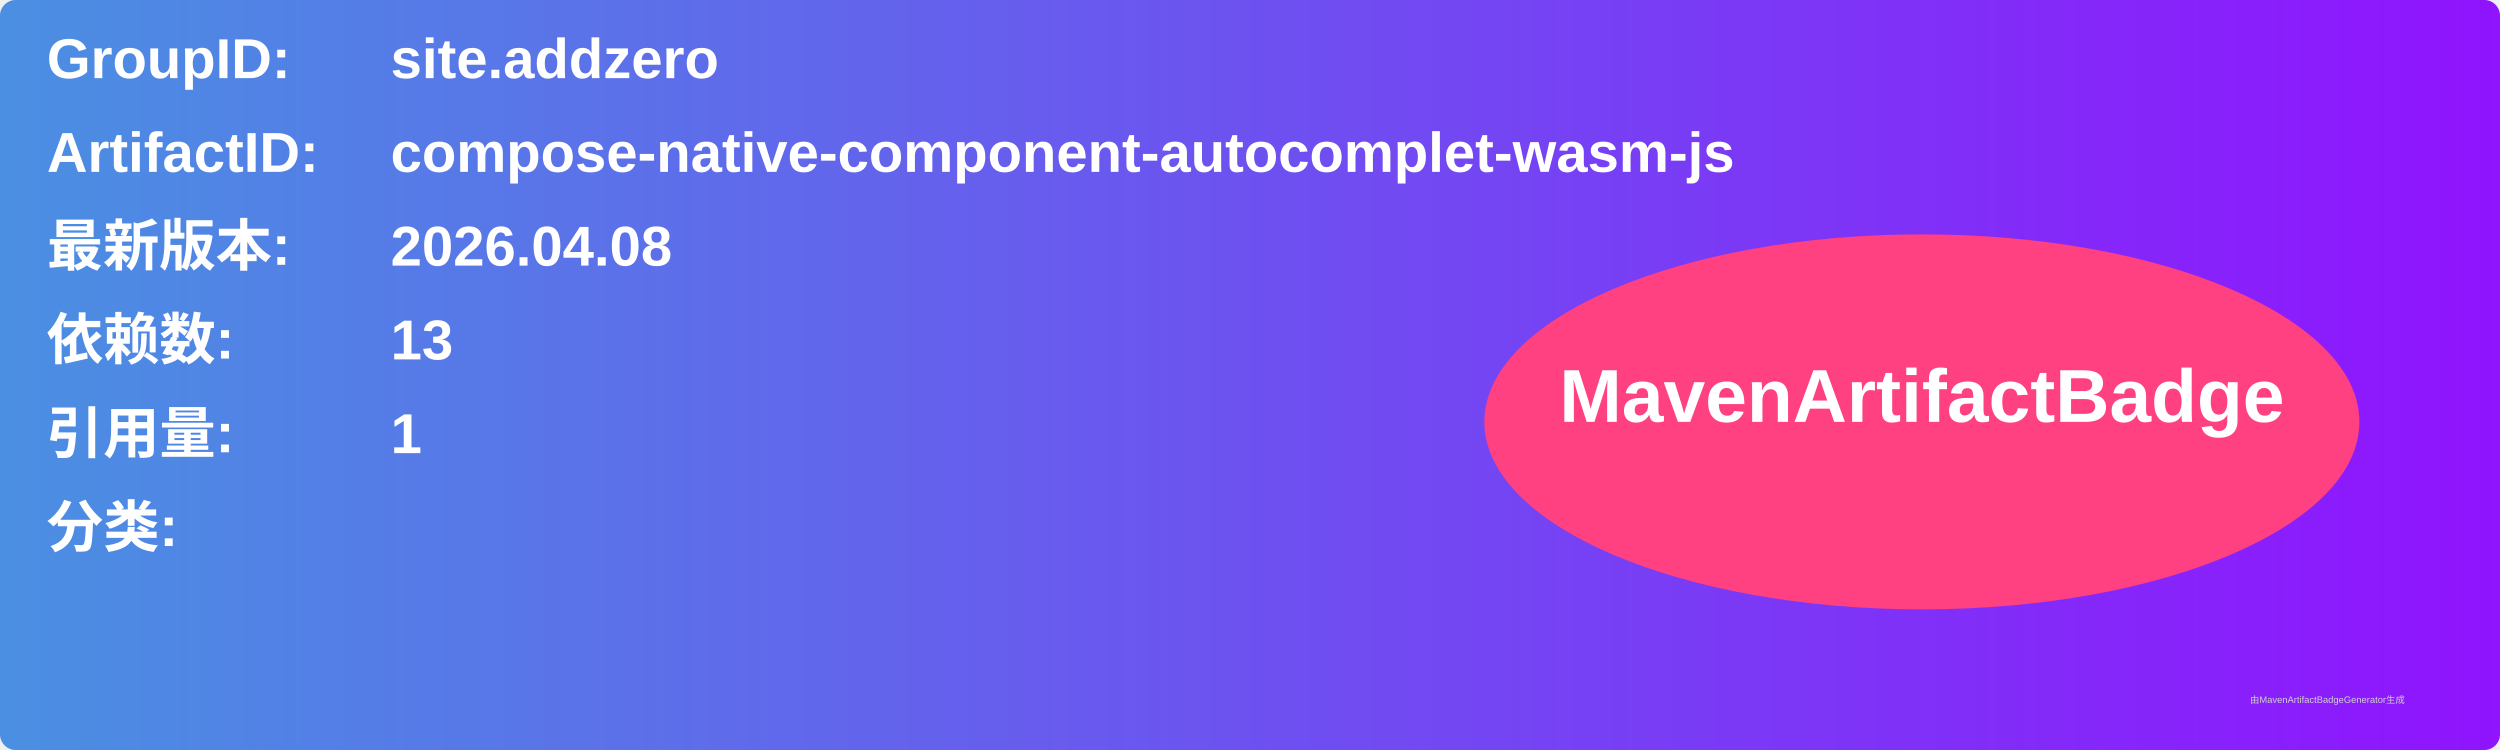
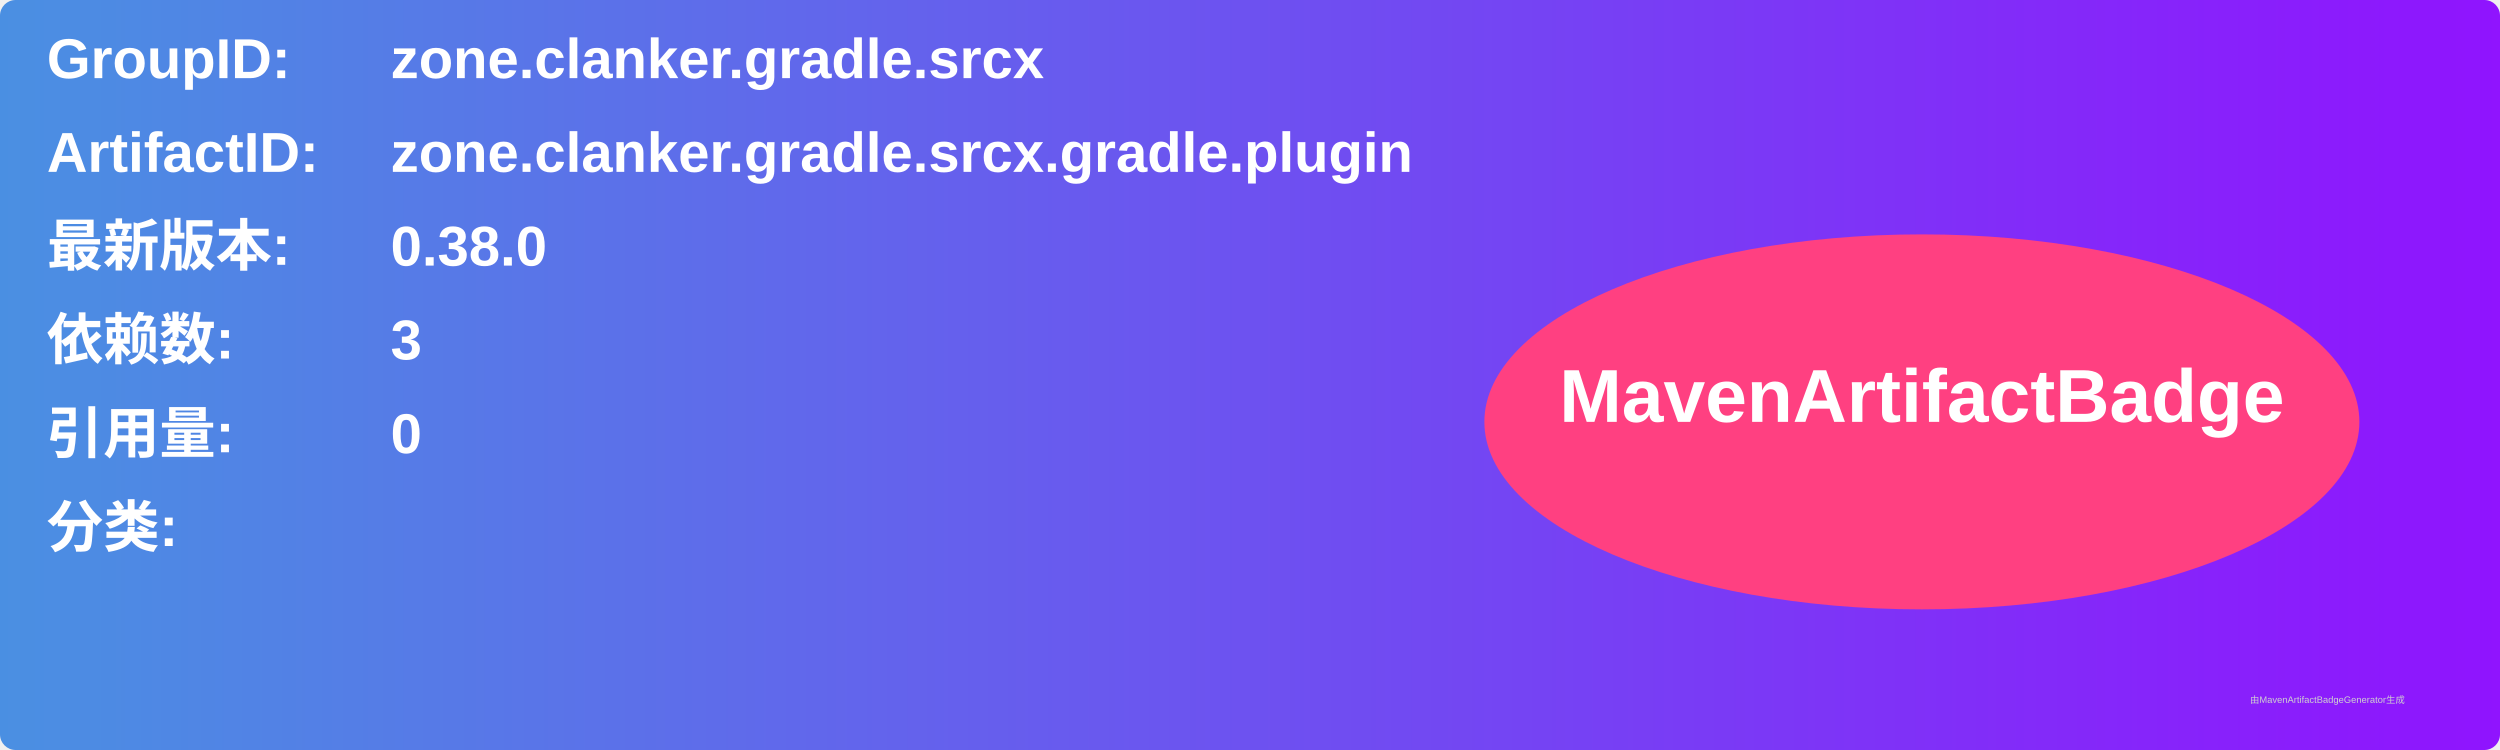
<svg xmlns="http://www.w3.org/2000/svg" width="800" height="240" viewBox="0 0 800 240">
  <linearGradient id="grad" x1="0%" y1="0%" x2="100%" y2="0%">
    <stop offset="0%" stop-color="#4a90e2" />
    <stop offset="100%" stop-color="#9013fe" />
  </linearGradient>
  <rect width="100%" height="100%" rx="5" ry="5" fill="url(#grad)" />
  <g transform="translate(15, 15)">
    <text x="0" y="10" font-family="Arial" font-size="18" fill="white" font-weight="bold" width="260">GroupID:</text>
-     <text x="110" y="10" font-family="Arial" font-size="18" fill="white" font-weight="bold" width="460">site.addzero</text>
+     <text x="110" y="10" font-family="Arial" font-size="18" fill="white" font-weight="bold" width="460">zone.clanker.gradle.srcx</text>
    <text x="0" y="40" font-family="Arial" font-size="18" fill="white" font-weight="bold" width="260">ArtifactID:</text>
-     <text x="110" y="40" font-family="Arial" font-size="18" fill="white" font-weight="bold" width="460">compose-native-component-autocomplet-wasm-js</text>
+     <text x="110" y="40" font-family="Arial" font-size="18" fill="white" font-weight="bold" width="460">zone.clanker.gradle.srcx.gradle.plugin</text>
    <text x="0" y="70" font-family="Arial" font-size="18" fill="white" font-weight="bold">最新版本:</text>
    <text x="110" y="70" font-family="Arial" font-size="18" fill="white" font-weight="bold">
-       <tspan font-weight="bold">2026.04.08</tspan>
+       <tspan font-weight="bold">0.38.0</tspan>
    </text>
    <text x="0" y="100" font-family="Arial" font-size="18" fill="white" font-weight="bold">依赖数: </text>
    <text x="110" y="100" font-family="Arial" font-size="18" fill="white">
-       <tspan font-weight="bold">13</tspan>
+       <tspan font-weight="bold">3</tspan>
    </text>
    <text x="0" y="130" font-family="Arial" font-size="18" fill="white" font-weight="bold">引用量: </text>
    <text x="110" y="130" font-family="Arial" font-size="18" fill="white">
-       <tspan font-weight="bold">1</tspan>
+       <tspan font-weight="bold">0</tspan>
    </text>
    <text x="0" y="160" font-family="Arial" font-size="18" fill="white" font-weight="bold">分类:</text>
    <text x="10" y="190" font-family="Arial" font-size="10" fill="white">
      <tspan font-weight="bold" />
    </text>
    <ellipse cx="600" cy="120" rx="140" ry="60" fill="#ff4081" />
    <text x="600" y="120" text-anchor="middle" font-family="Arial" font-size="24" fill="white" font-weight="bold">MavenArtifactBadge</text>
  </g>
  <text x="720" y="225" font-family="Arial" font-size="3" fill="#d0d0d0">由MavenArtifactBadgeGenerator生成</text>
</svg>
